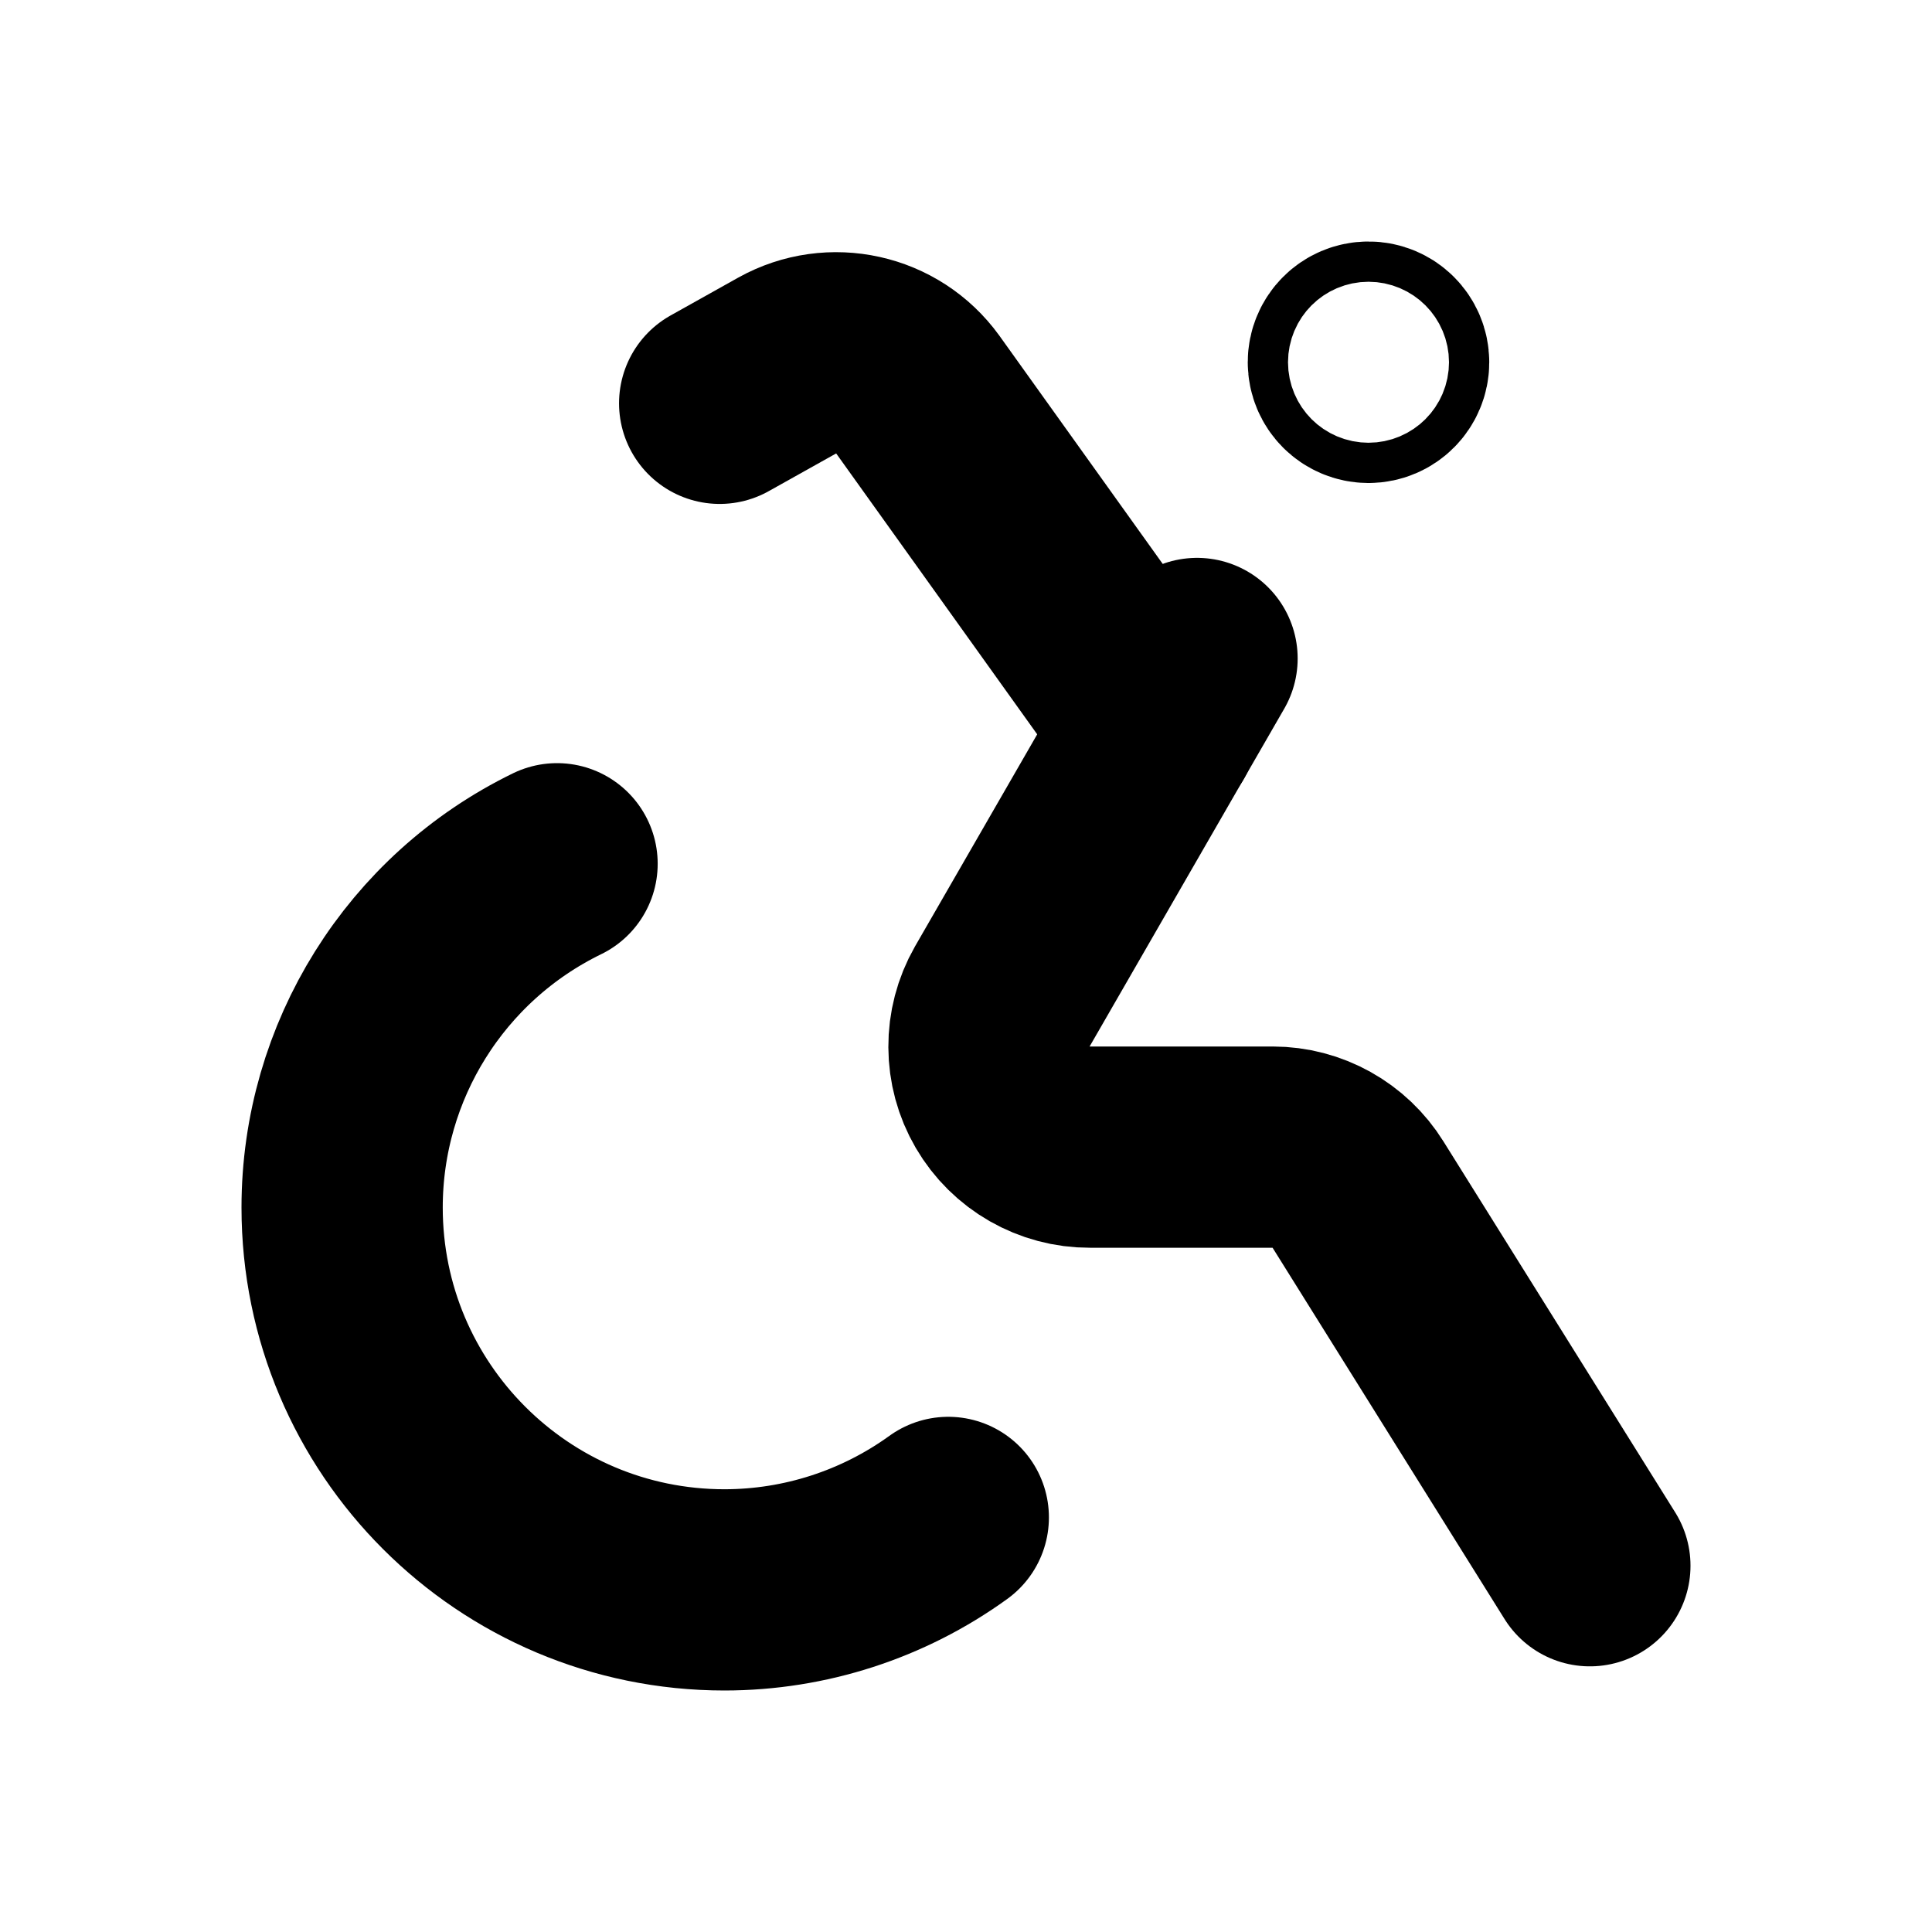
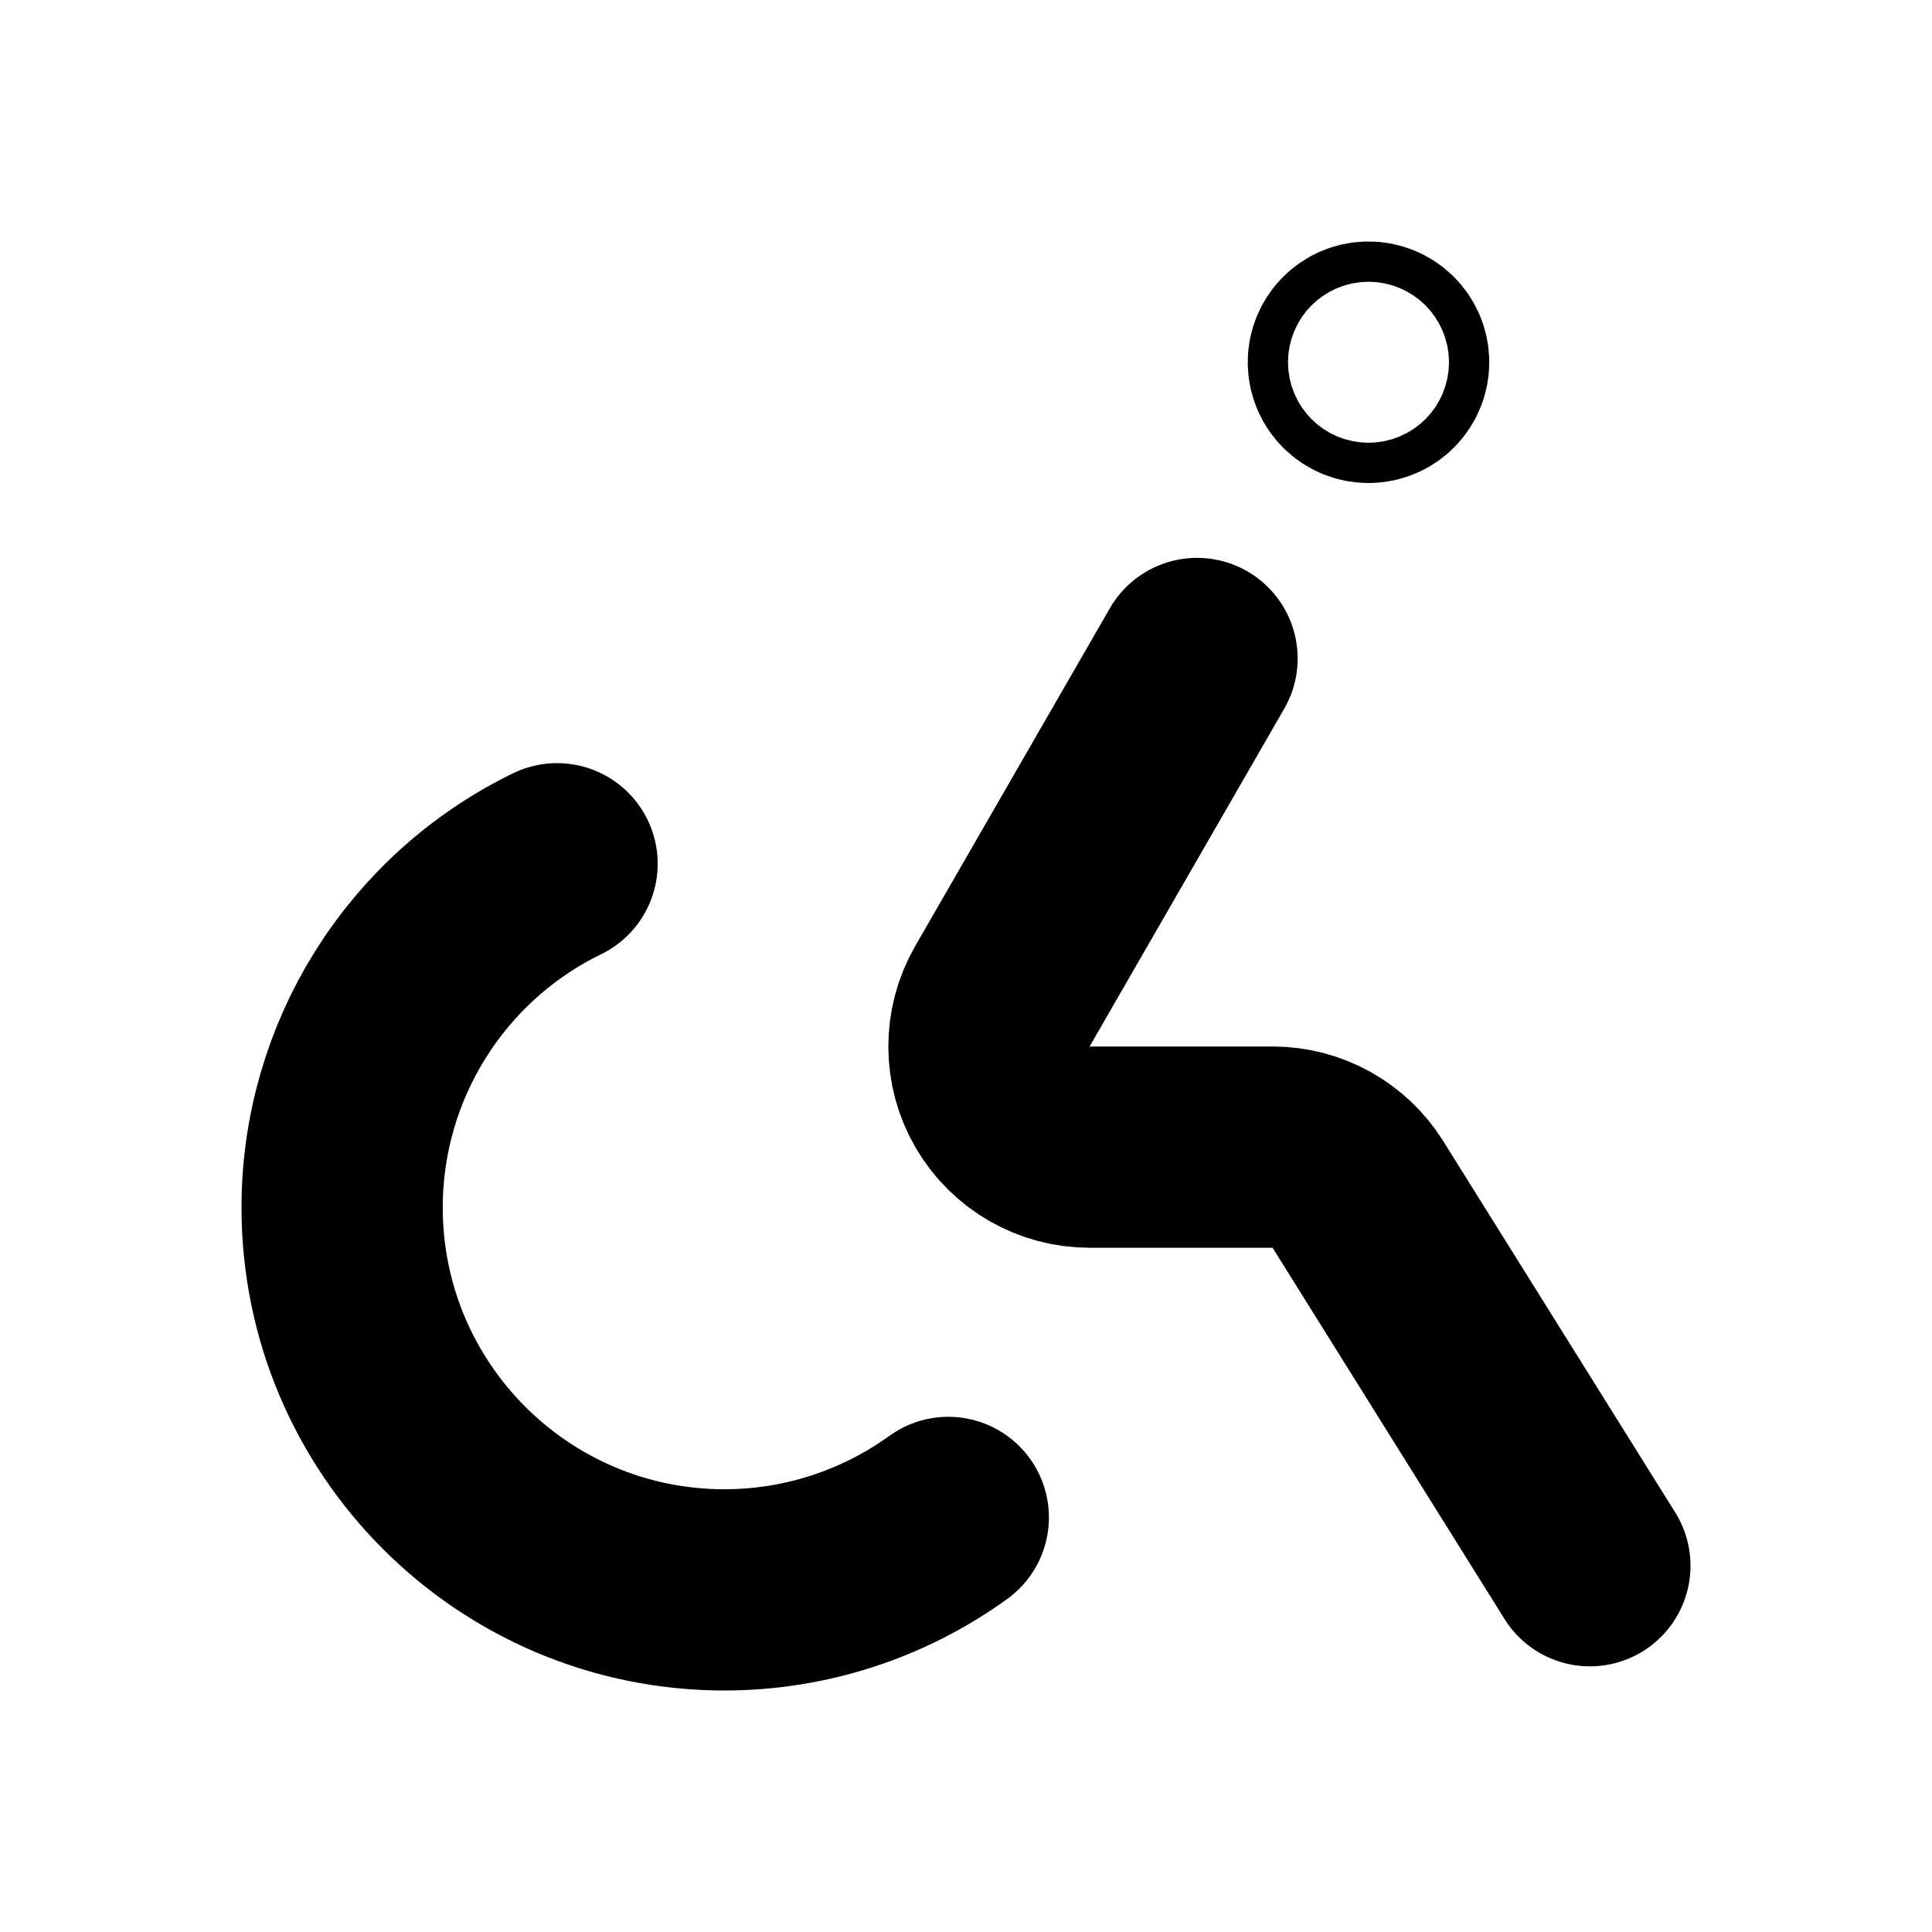
<svg xmlns="http://www.w3.org/2000/svg" viewBox="0 0 24 24" fill="none" stroke="currentColor" stroke-width="2.5" stroke-linecap="round" stroke-linejoin="round">
  <path d="M16.75 4.5A0.25 0.25 0 1 0 17.25 4.5A0.25 0.25 0 1 0 16.75 4.5Z" />
  <path d="M14.87 8.18L12.45 12.38A1.25 1.25 0 0 0 13.54 14.25L15.81 14.25A1.25 1.25 0 0 1 16.87 14.84L19.75 19.45" />
-   <path d="M14.37 9.05L11.4 4.9A1.25 1.25 0 0 0 9.78 4.54L8.94 5.01" />
  <path d="M6.92 10.73A4.75 4.75 0 0 0 4.25 15A4.75 4.75 0 0 0 9 19.75A4.75 4.75 0 0 0 11.78 18.85" />
</svg>
